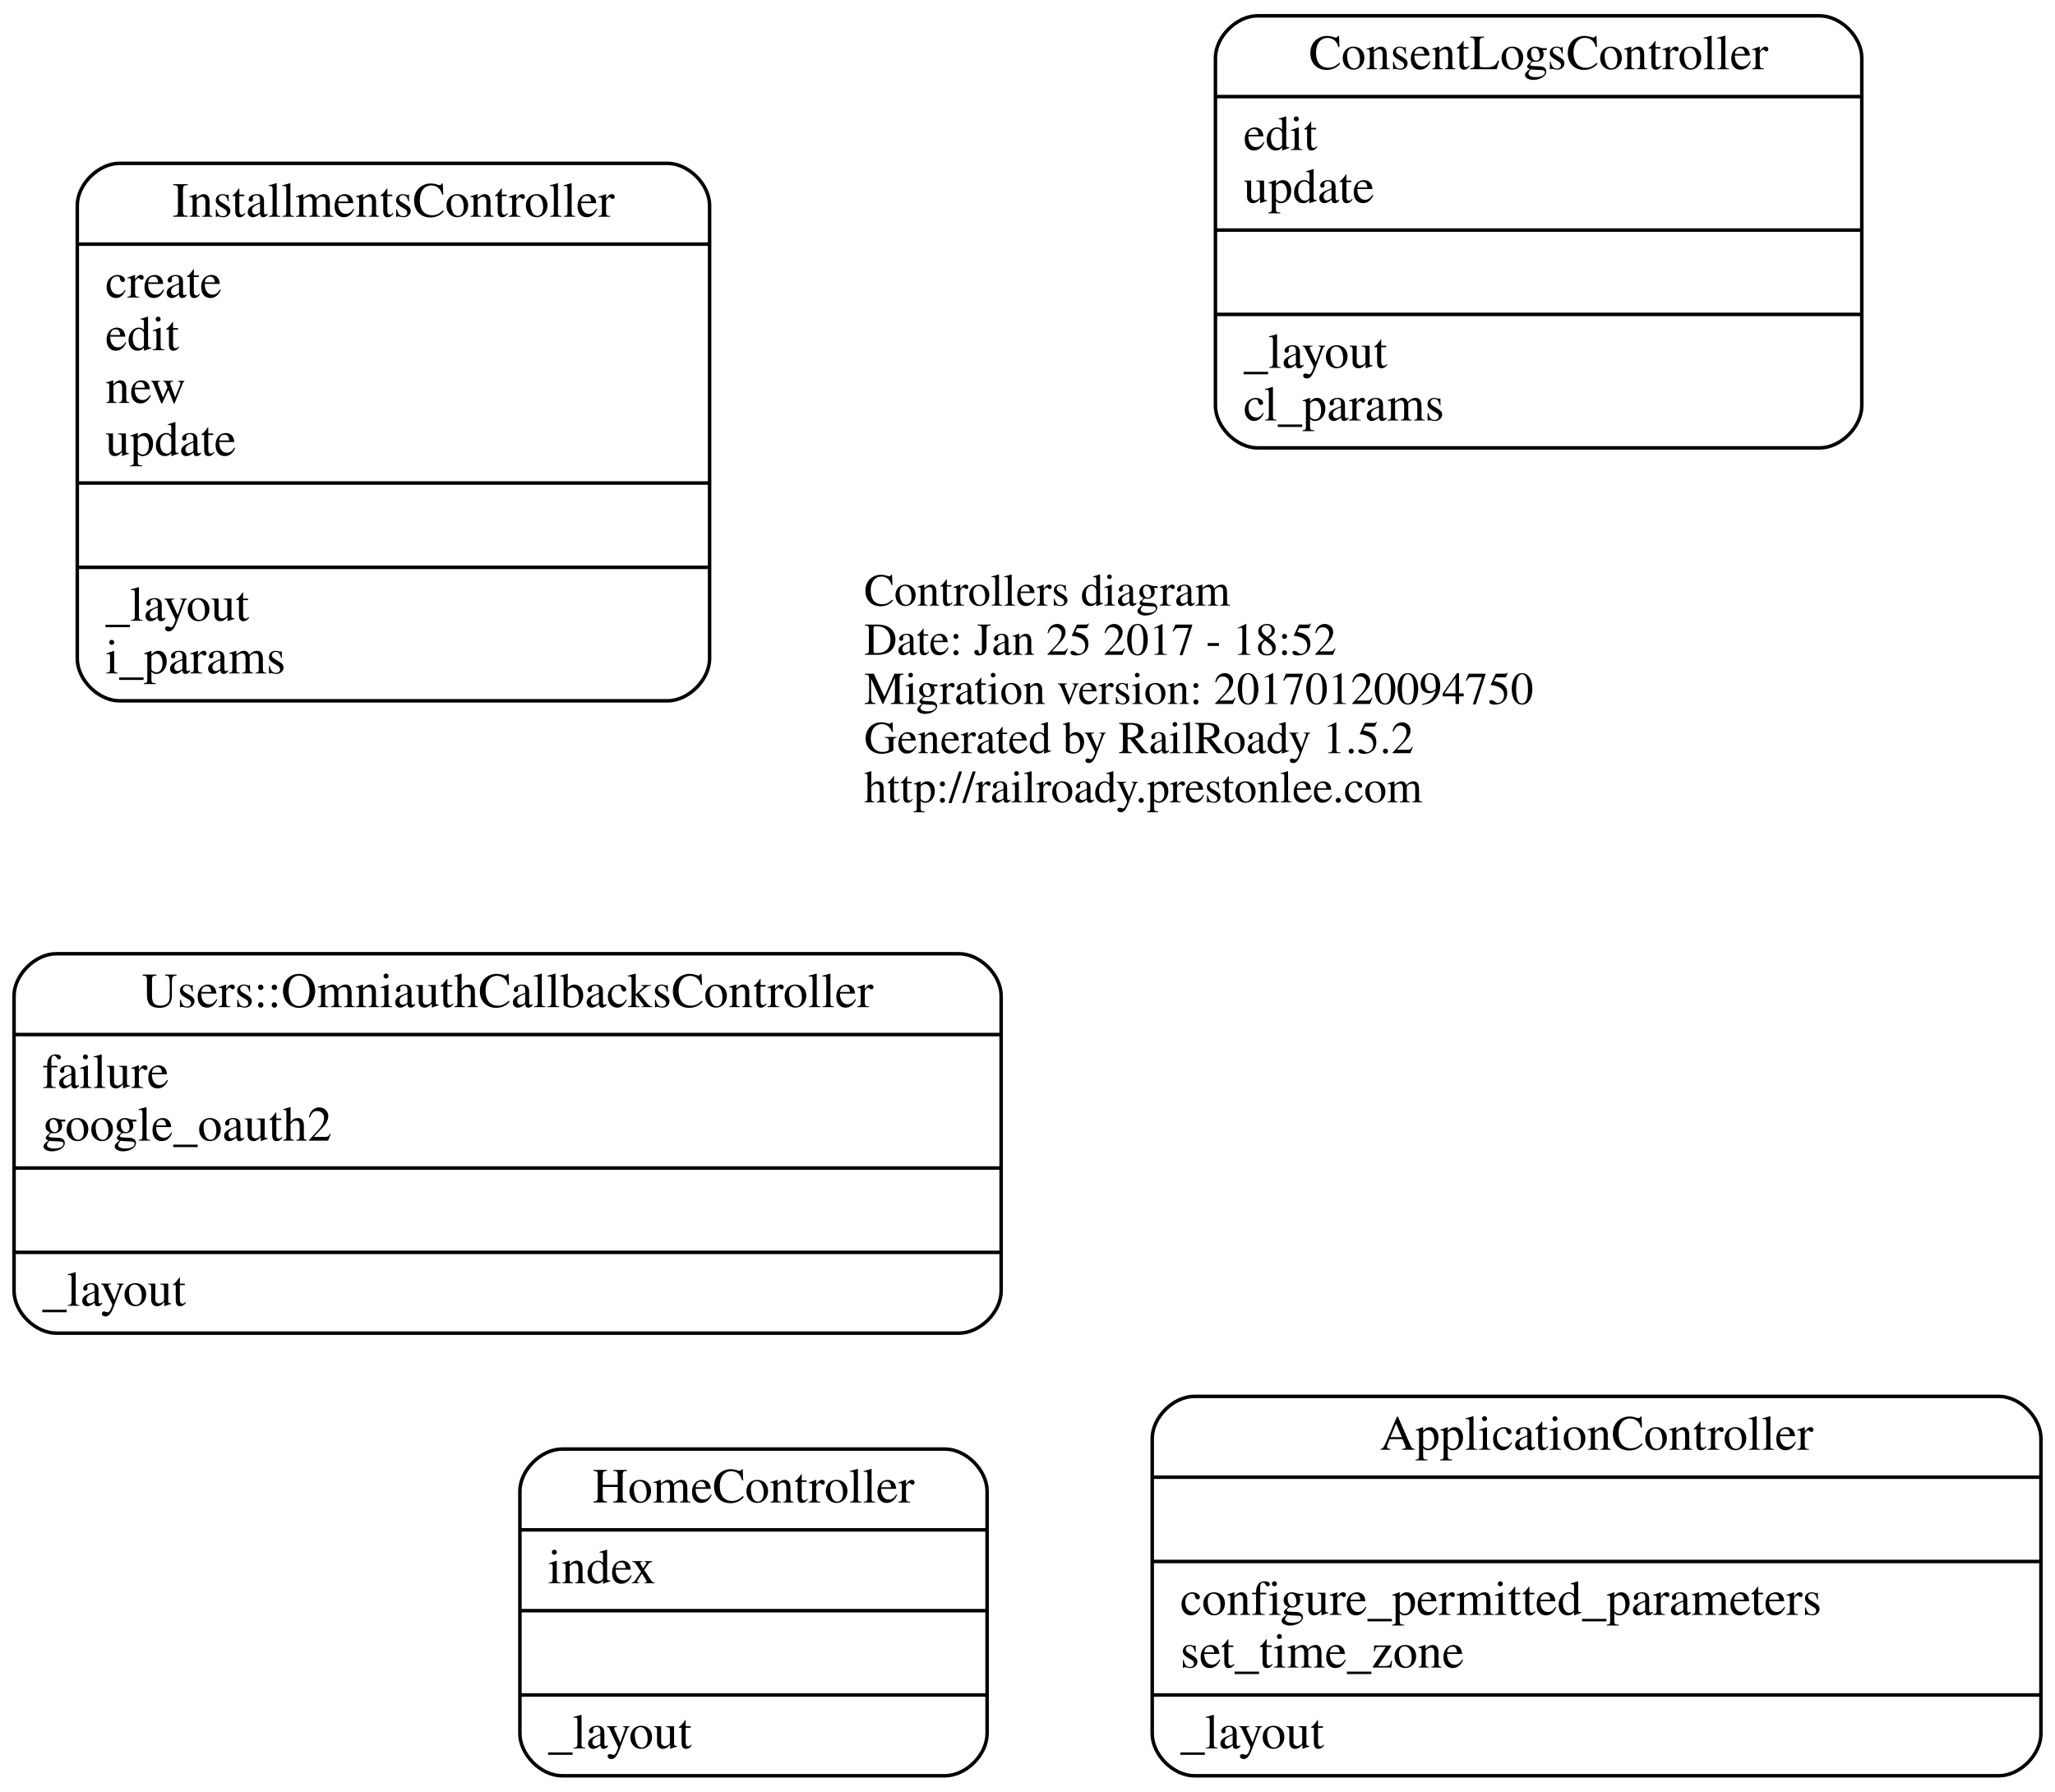
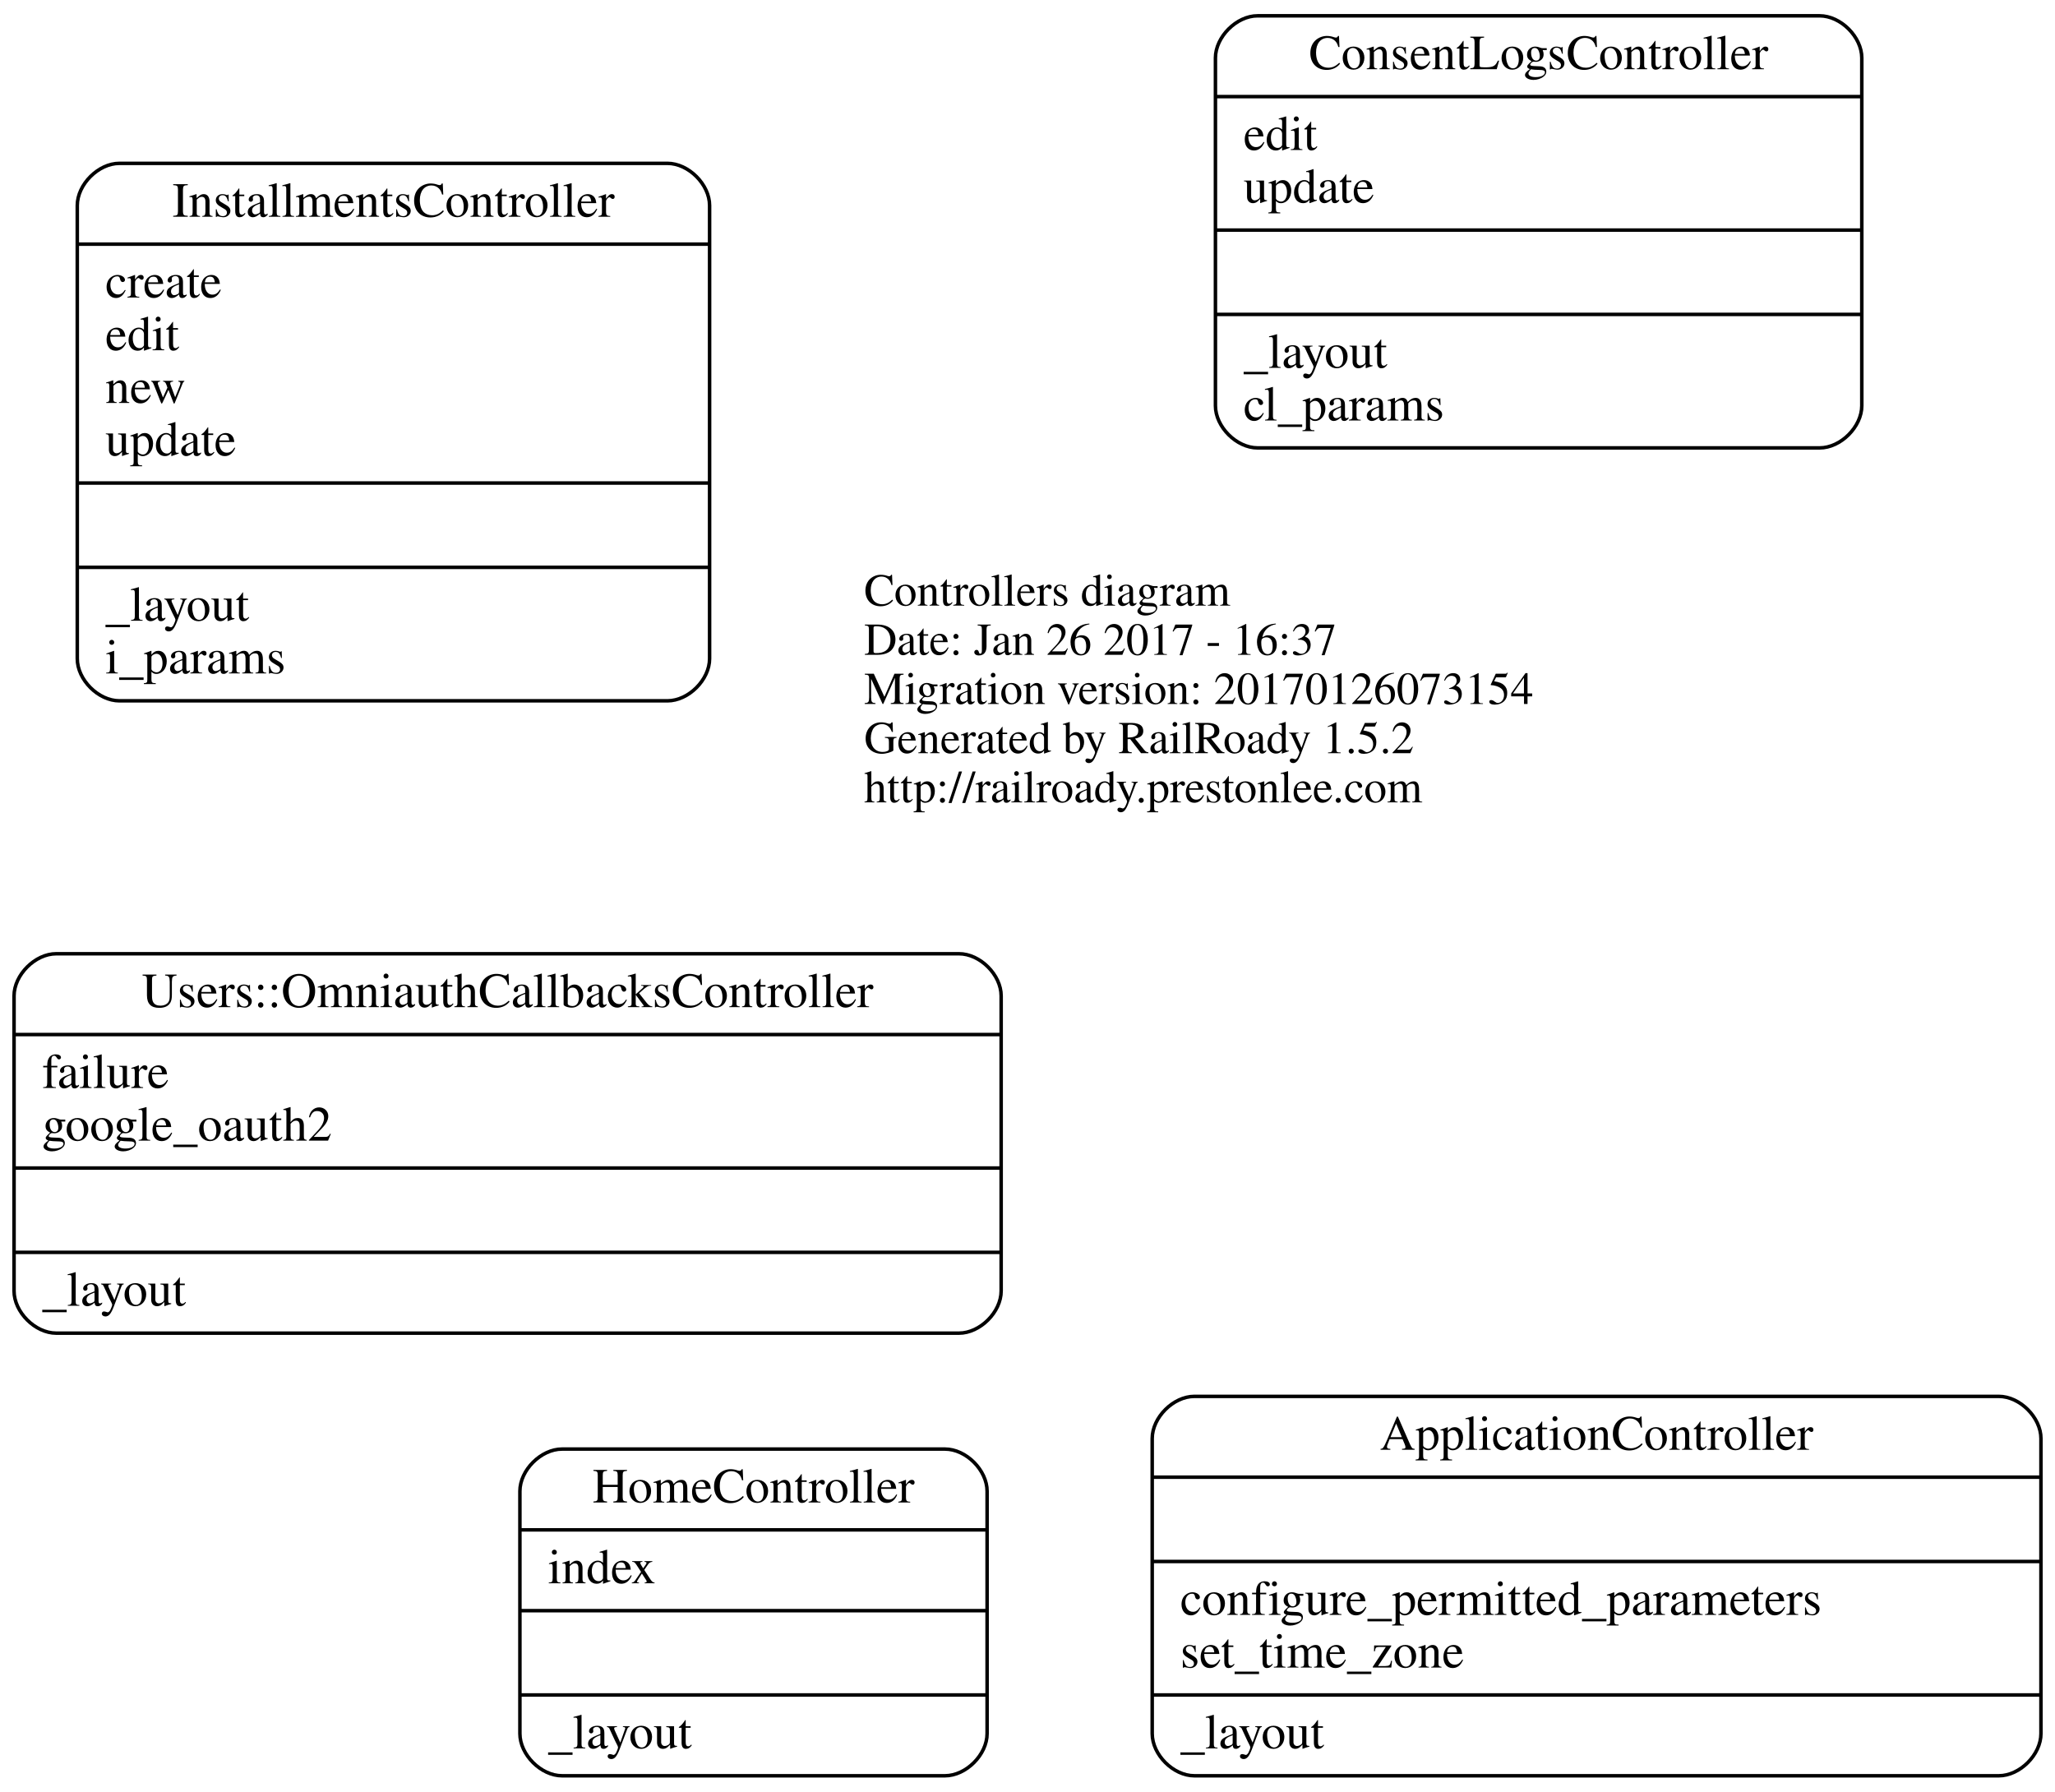
<svg xmlns="http://www.w3.org/2000/svg" width="585pt" height="510pt" viewBox="0.00 0.00 585.00 510.00">
  <g id="graph0" class="graph" transform="scale(1 1) rotate(0) translate(4 506)">
    <polygon fill="none" stroke="none" points="-4,4 -4,-506 581,-506 581,4 -4,4" />
    <g id="node1" class="node">
      <text text-anchor="start" x="242" y="-333.6" font-family="Times,serif" font-size="13.00">Controllers diagram</text>
-       <text text-anchor="start" x="242" y="-319.6" font-family="Times,serif" font-size="13.00">Date: Jan 25 2017 - 18:52</text>
-       <text text-anchor="start" x="242" y="-305.6" font-family="Times,serif" font-size="13.00">Migration version: 20170120094750</text>
+       <text text-anchor="start" x="242" y="-319.6" font-family="Times,serif" font-size="13.00">Date: Jan 26 2017 - 16:37</text>
+       <text text-anchor="start" x="242" y="-305.6" font-family="Times,serif" font-size="13.00">Migration version: 20170126073154</text>
      <text text-anchor="start" x="242" y="-291.6" font-family="Times,serif" font-size="13.00">Generated by RailRoady 1.5.2</text>
      <text text-anchor="start" x="242" y="-277.6" font-family="Times,serif" font-size="13.00">http://railroady.prestonlee.com</text>
    </g>
    <g id="node2" class="node">
      <path fill="none" stroke="black" d="M336,-0.5C336,-0.5 565,-0.5 565,-0.5 571,-0.5 577,-6.5 577,-12.5 577,-12.5 577,-96.5 577,-96.5 577,-102.5 571,-108.5 565,-108.5 565,-108.5 336,-108.5 336,-108.5 330,-108.5 324,-102.5 324,-96.5 324,-96.5 324,-12.5 324,-12.5 324,-6.5 330,-0.5 336,-0.5" />
      <text text-anchor="middle" x="450.5" y="-93.3" font-family="Times,serif" font-size="14.00">ApplicationController</text>
      <polyline fill="none" stroke="black" points="324,-85.5 577,-85.5 " />
      <polyline fill="none" stroke="black" points="324,-61.5 577,-61.5 " />
      <text text-anchor="start" x="332" y="-46.3" font-family="Times,serif" font-size="14.00">configure_permitted_parameters</text>
      <text text-anchor="start" x="332" y="-31.3" font-family="Times,serif" font-size="14.00">set_time_zone</text>
      <polyline fill="none" stroke="black" points="324,-23.5 577,-23.5 " />
      <text text-anchor="start" x="332" y="-8.3" font-family="Times,serif" font-size="14.00">_layout</text>
    </g>
    <g id="node3" class="node">
      <path fill="none" stroke="black" d="M354,-378.5C354,-378.5 514,-378.5 514,-378.5 520,-378.5 526,-384.5 526,-390.5 526,-390.5 526,-489.5 526,-489.5 526,-495.5 520,-501.5 514,-501.5 514,-501.5 354,-501.5 354,-501.5 348,-501.5 342,-495.5 342,-489.5 342,-489.5 342,-390.5 342,-390.5 342,-384.5 348,-378.5 354,-378.5" />
      <text text-anchor="middle" x="434" y="-486.3" font-family="Times,serif" font-size="14.00">ConsentLogsController</text>
      <polyline fill="none" stroke="black" points="342,-478.5 526,-478.5 " />
      <text text-anchor="start" x="350" y="-463.3" font-family="Times,serif" font-size="14.00">edit</text>
      <text text-anchor="start" x="350" y="-448.3" font-family="Times,serif" font-size="14.00">update</text>
      <polyline fill="none" stroke="black" points="342,-440.5 526,-440.5 " />
      <polyline fill="none" stroke="black" points="342,-416.5 526,-416.5 " />
      <text text-anchor="start" x="350" y="-401.3" font-family="Times,serif" font-size="14.00">_layout</text>
      <text text-anchor="start" x="350" y="-386.3" font-family="Times,serif" font-size="14.00">cl_params</text>
    </g>
    <g id="node4" class="node">
      <path fill="none" stroke="black" d="M156,-0.5C156,-0.5 265,-0.5 265,-0.5 271,-0.5 277,-6.5 277,-12.5 277,-12.5 277,-81.5 277,-81.5 277,-87.5 271,-93.5 265,-93.5 265,-93.5 156,-93.5 156,-93.5 150,-93.5 144,-87.5 144,-81.5 144,-81.5 144,-12.5 144,-12.5 144,-6.5 150,-0.5 156,-0.5" />
      <text text-anchor="middle" x="210.5" y="-78.3" font-family="Times,serif" font-size="14.00">HomeController</text>
      <polyline fill="none" stroke="black" points="144,-70.5 277,-70.5 " />
      <text text-anchor="start" x="152" y="-55.3" font-family="Times,serif" font-size="14.00">index</text>
      <polyline fill="none" stroke="black" points="144,-47.5 277,-47.5 " />
      <polyline fill="none" stroke="black" points="144,-23.5 277,-23.5 " />
      <text text-anchor="start" x="152" y="-8.3" font-family="Times,serif" font-size="14.00">_layout</text>
    </g>
    <g id="node5" class="node">
      <path fill="none" stroke="black" d="M30,-306.5C30,-306.5 186,-306.5 186,-306.5 192,-306.5 198,-312.5 198,-318.5 198,-318.5 198,-447.5 198,-447.5 198,-453.5 192,-459.5 186,-459.5 186,-459.5 30,-459.5 30,-459.5 24,-459.5 18,-453.5 18,-447.5 18,-447.5 18,-318.5 18,-318.5 18,-312.5 24,-306.5 30,-306.5" />
      <text text-anchor="middle" x="108" y="-444.3" font-family="Times,serif" font-size="14.00">InstallmentsController</text>
      <polyline fill="none" stroke="black" points="18,-436.5 198,-436.5 " />
      <text text-anchor="start" x="26" y="-421.3" font-family="Times,serif" font-size="14.00">create</text>
      <text text-anchor="start" x="26" y="-406.3" font-family="Times,serif" font-size="14.00">edit</text>
      <text text-anchor="start" x="26" y="-391.3" font-family="Times,serif" font-size="14.00">new</text>
      <text text-anchor="start" x="26" y="-376.3" font-family="Times,serif" font-size="14.00">update</text>
      <polyline fill="none" stroke="black" points="18,-368.5 198,-368.5 " />
      <polyline fill="none" stroke="black" points="18,-344.5 198,-344.5 " />
      <text text-anchor="start" x="26" y="-329.3" font-family="Times,serif" font-size="14.00">_layout</text>
      <text text-anchor="start" x="26" y="-314.3" font-family="Times,serif" font-size="14.00">i_params</text>
    </g>
    <g id="node6" class="node">
      <path fill="none" stroke="black" d="M12,-126.5C12,-126.5 269,-126.5 269,-126.5 275,-126.5 281,-132.5 281,-138.5 281,-138.5 281,-222.5 281,-222.5 281,-228.5 275,-234.5 269,-234.5 269,-234.5 12,-234.5 12,-234.5 6,-234.5 0,-228.5 0,-222.5 0,-222.5 0,-138.5 0,-138.5 0,-132.5 6,-126.5 12,-126.5" />
      <text text-anchor="middle" x="140.5" y="-219.3" font-family="Times,serif" font-size="14.00">Users::OmniauthCallbacksController</text>
      <polyline fill="none" stroke="black" points="0,-211.5 281,-211.5 " />
      <text text-anchor="start" x="8" y="-196.3" font-family="Times,serif" font-size="14.00">failure</text>
      <text text-anchor="start" x="8" y="-181.3" font-family="Times,serif" font-size="14.00">google_oauth2</text>
      <polyline fill="none" stroke="black" points="0,-173.5 281,-173.5 " />
      <polyline fill="none" stroke="black" points="0,-149.5 281,-149.5 " />
      <text text-anchor="start" x="8" y="-134.3" font-family="Times,serif" font-size="14.00">_layout</text>
    </g>
  </g>
</svg>
